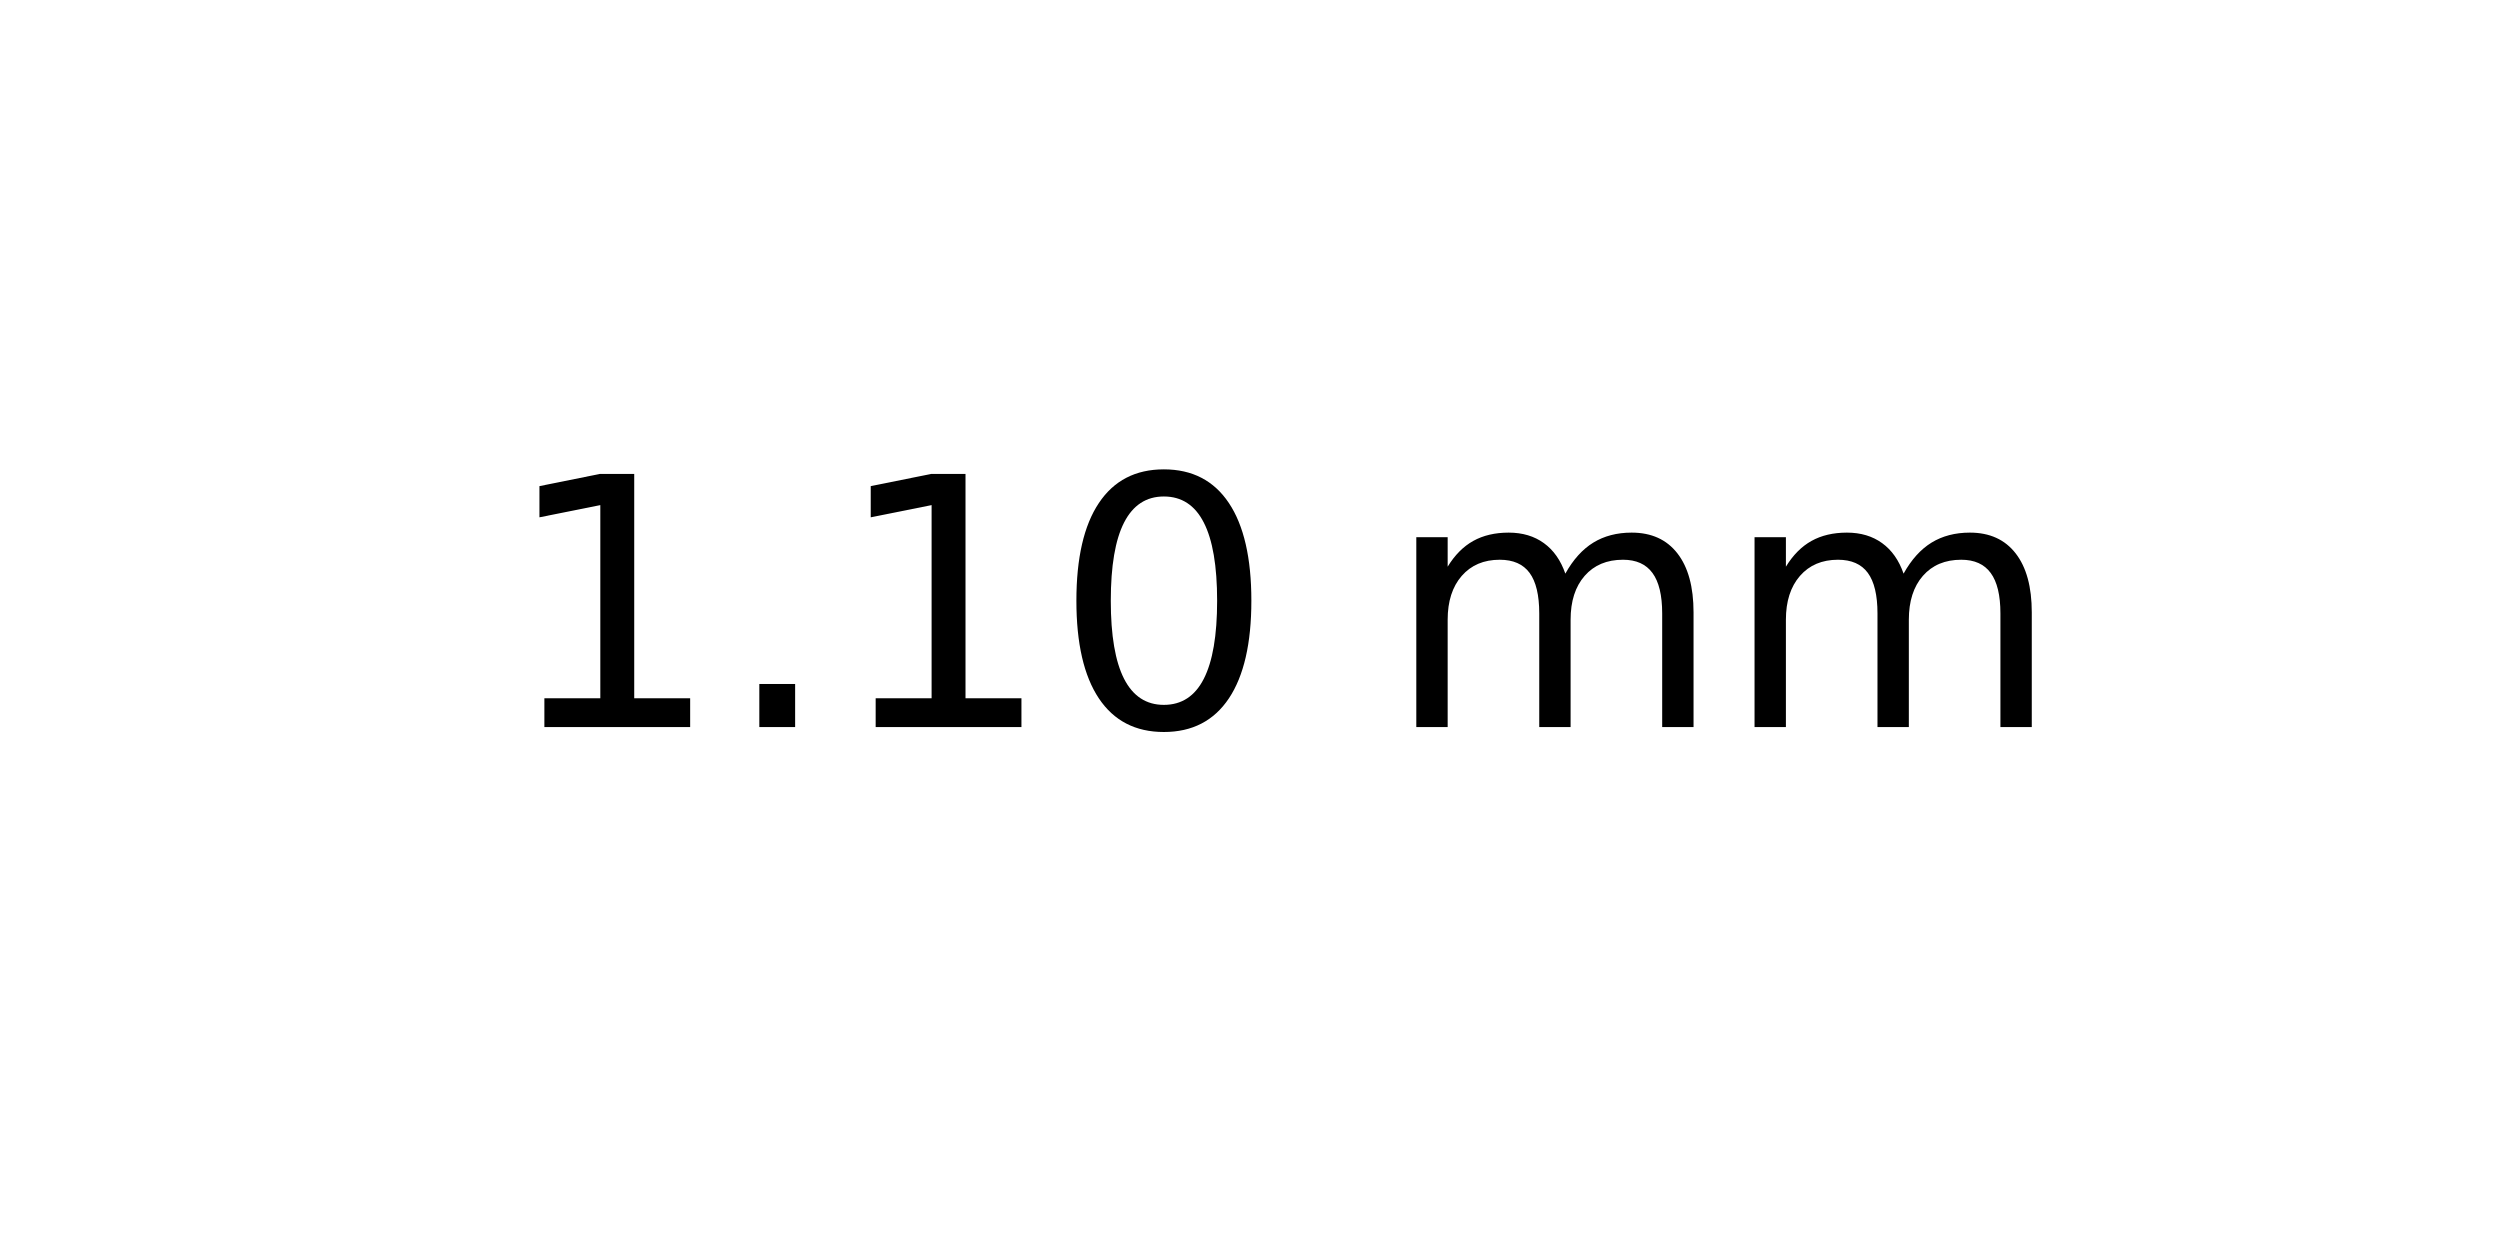
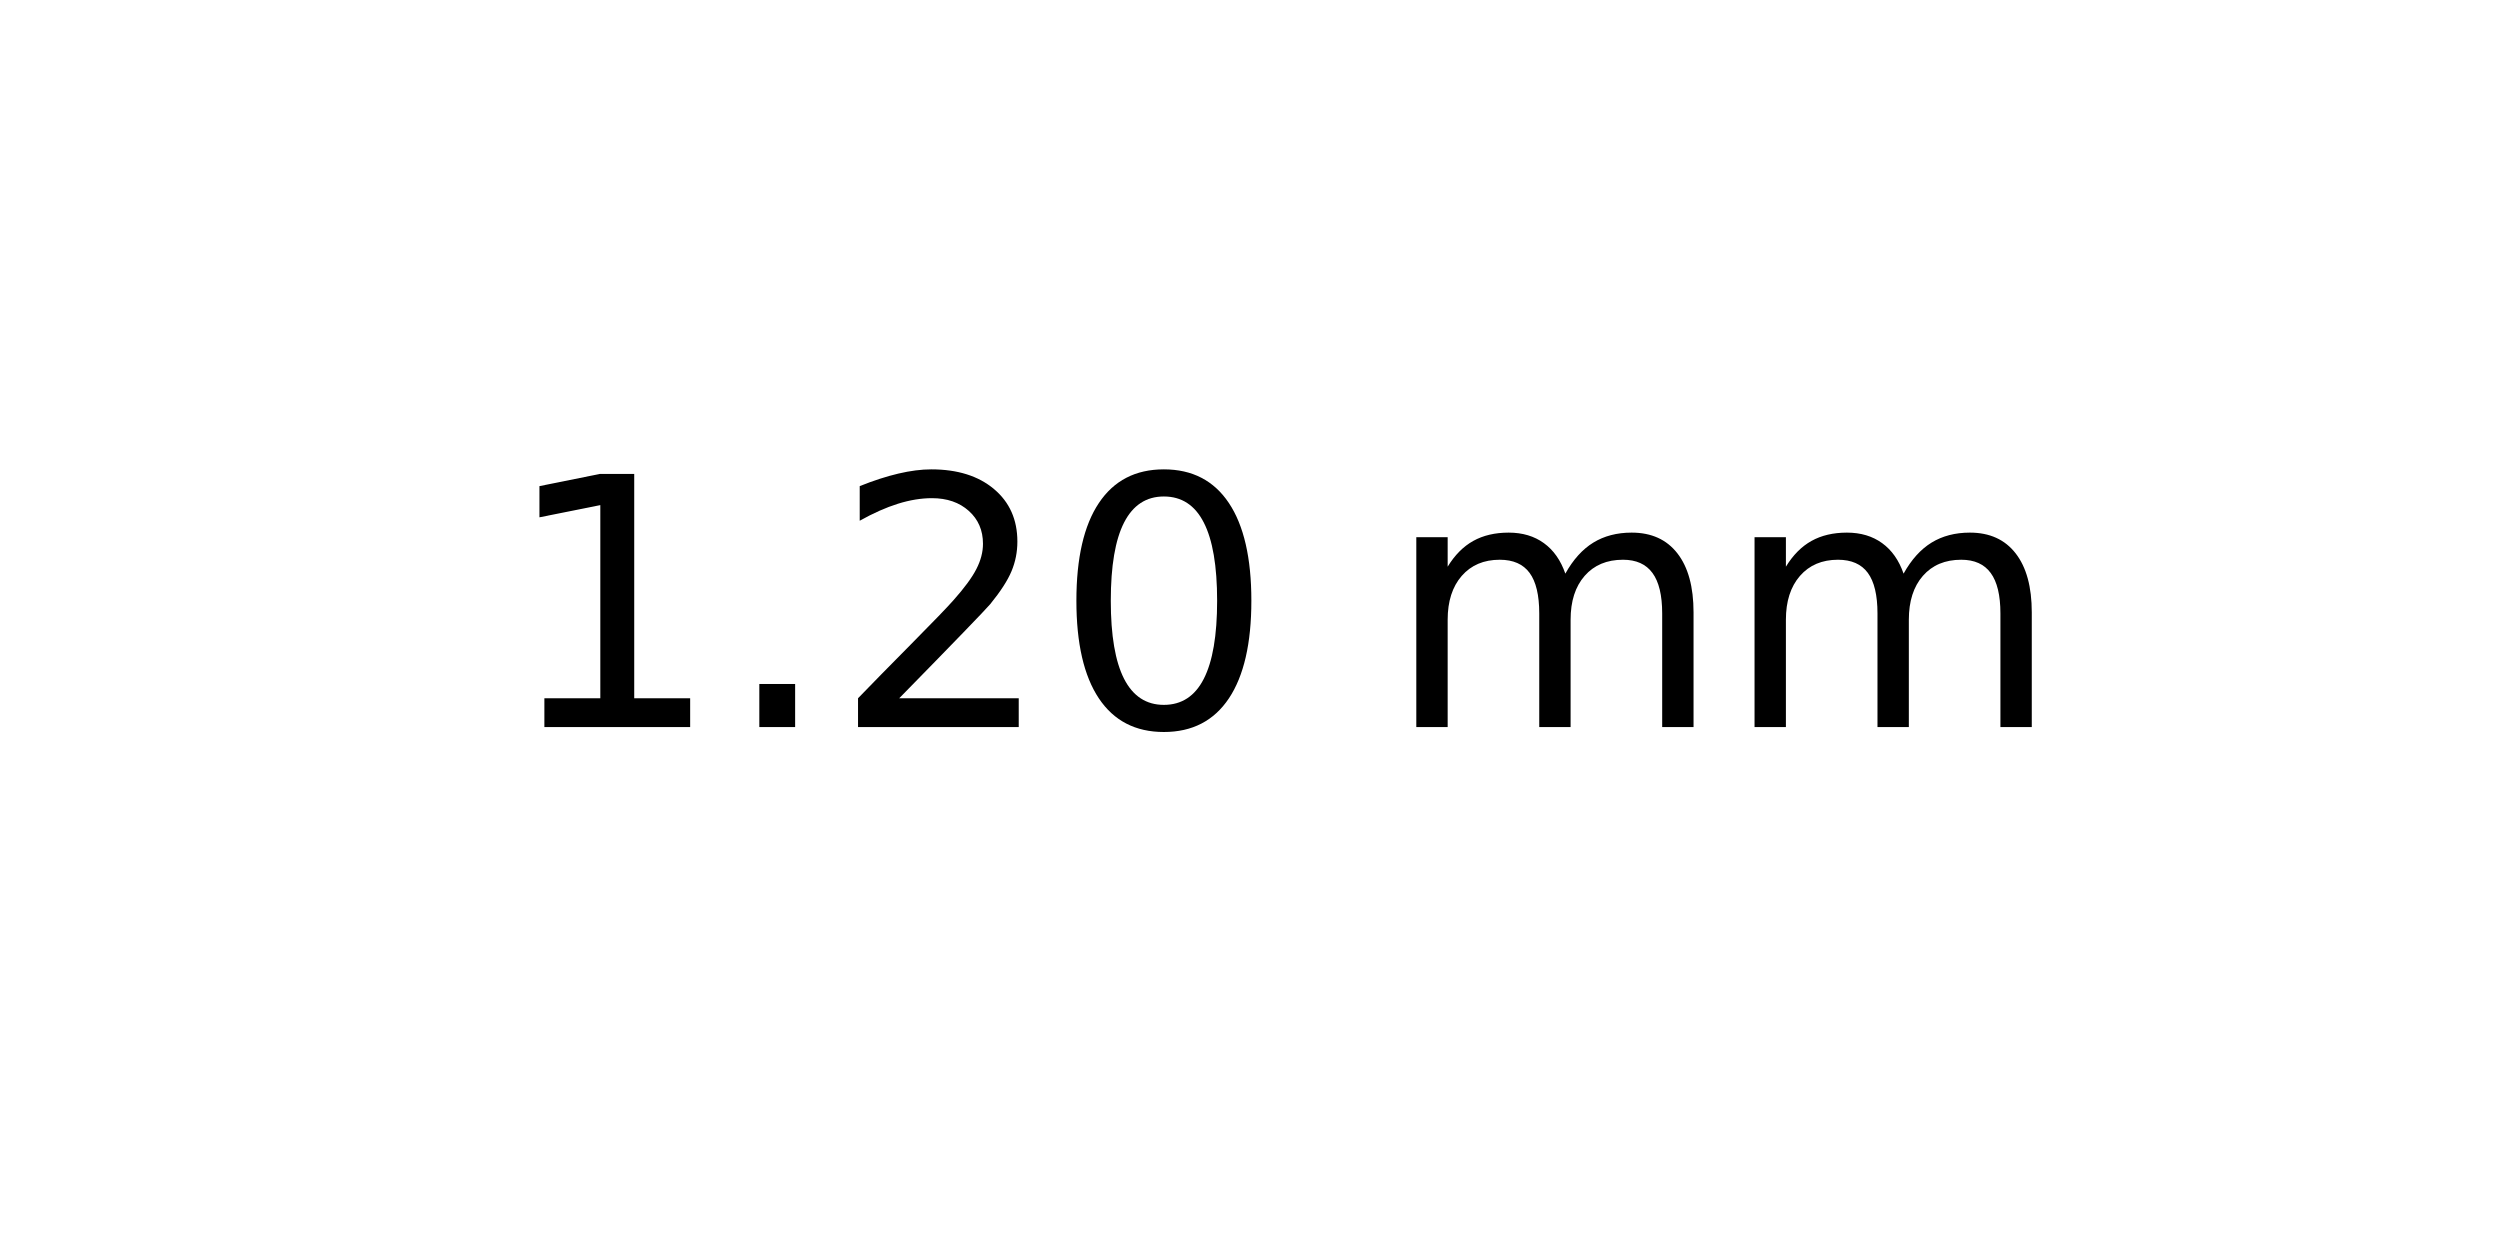
<svg xmlns="http://www.w3.org/2000/svg" xmlns:xlink="http://www.w3.org/1999/xlink" width="72pt" height="36pt" viewBox="0 0 72 36" version="1.1">
  <defs>
    <style type="text/css">*{stroke-linejoin: round; stroke-linecap: butt}</style>
  </defs>
  <g id="figure_1">
    <g id="axes_1">
      <g id="text_1">
        <g transform="translate(14.4375 20.93937) scale(0.1 -0.1)">
          <defs>
            <path id="DejaVuSans-31" d="M 794 531  L 1825 531  L 1825 4091  L 703 3866  L 703 4441  L 1819 4666  L 2450 4666  L 2450 531  L 3481 531  L 3481 0  L 794 0  L 794 531  z " transform="scale(0.015625)" />
            <path id="DejaVuSans-2e" d="M 684 794  L 1344 794  L 1344 0  L 684 0  L 684 794  z " transform="scale(0.015625)" />
+             <path id="DejaVuSans-32" d="M 1228 531  L 3431 531  L 3431 0  L 469 0  L 469 531  Q 828 903 1448 1529  Q 2069 2156 2228 2338  Q 2531 2678 2651 2914  Q 2772 3150 2772 3378  Q 2772 3750 2511 3984  Q 2250 4219 1831 4219  Q 1534 4219 1204 4116  Q 875 4013 500 3803  L 500 4441  Q 881 4594 1212 4672  Q 1544 4750 1819 4750  Q 2544 4750 2975 4387  Q 3406 4025 3406 3419  Q 3406 3131 3298 2873  Q 3191 2616 2906 2266  Q 2828 2175 2409 1742  Q 1991 1309 1228 531  z " transform="scale(0.015625)" />
            <path id="DejaVuSans-30" d="M 2034 4250  Q 1547 4250 1301 3770  Q 1056 3291 1056 2328  Q 1056 1369 1301 889  Q 1547 409 2034 409  Q 2525 409 2770 889  Q 3016 1369 3016 2328  Q 3016 3291 2770 3770  Q 2525 4250 2034 4250  z M 2034 4750  Q 2819 4750 3233 4129  Q 3647 3509 3647 2328  Q 3647 1150 3233 529  Q 2819 -91 2034 -91  Q 1250 -91 836 529  Q 422 1150 422 2328  Q 422 3509 836 4129  Q 1250 4750 2034 4750  z " transform="scale(0.015625)" />
            <path id="DejaVuSans-20" transform="scale(0.015625)" />
            <path id="DejaVuSans-6d" d="M 3328 2828  Q 3544 3216 3844 3400  Q 4144 3584 4550 3584  Q 5097 3584 5394 3201  Q 5691 2819 5691 2113  L 5691 0  L 5113 0  L 5113 2094  Q 5113 2597 4934 2840  Q 4756 3084 4391 3084  Q 3944 3084 3684 2787  Q 3425 2491 3425 1978  L 3425 0  L 2847 0  L 2847 2094  Q 2847 2600 2669 2842  Q 2491 3084 2119 3084  Q 1678 3084 1418 2786  Q 1159 2488 1159 1978  L 1159 0  L 581 0  L 581 3500  L 1159 3500  L 1159 2956  Q 1356 3278 1631 3431  Q 1906 3584 2284 3584  Q 2666 3584 2933 3390  Q 3200 3197 3328 2828  z " transform="scale(0.015625)" />
          </defs>
          <use xlink:href="#DejaVuSans-31" />
          <use xlink:href="#DejaVuSans-2e" x="63.623" />
-           <use xlink:href="#DejaVuSans-31" x="95.41" />
+           <use xlink:href="#DejaVuSans-32" x="95.41" />
          <use xlink:href="#DejaVuSans-30" x="159.033" />
          <use xlink:href="#DejaVuSans-20" x="222.656" />
          <use xlink:href="#DejaVuSans-6d" x="254.443" />
          <use xlink:href="#DejaVuSans-6d" x="351.855" />
        </g>
      </g>
    </g>
  </g>
</svg>
